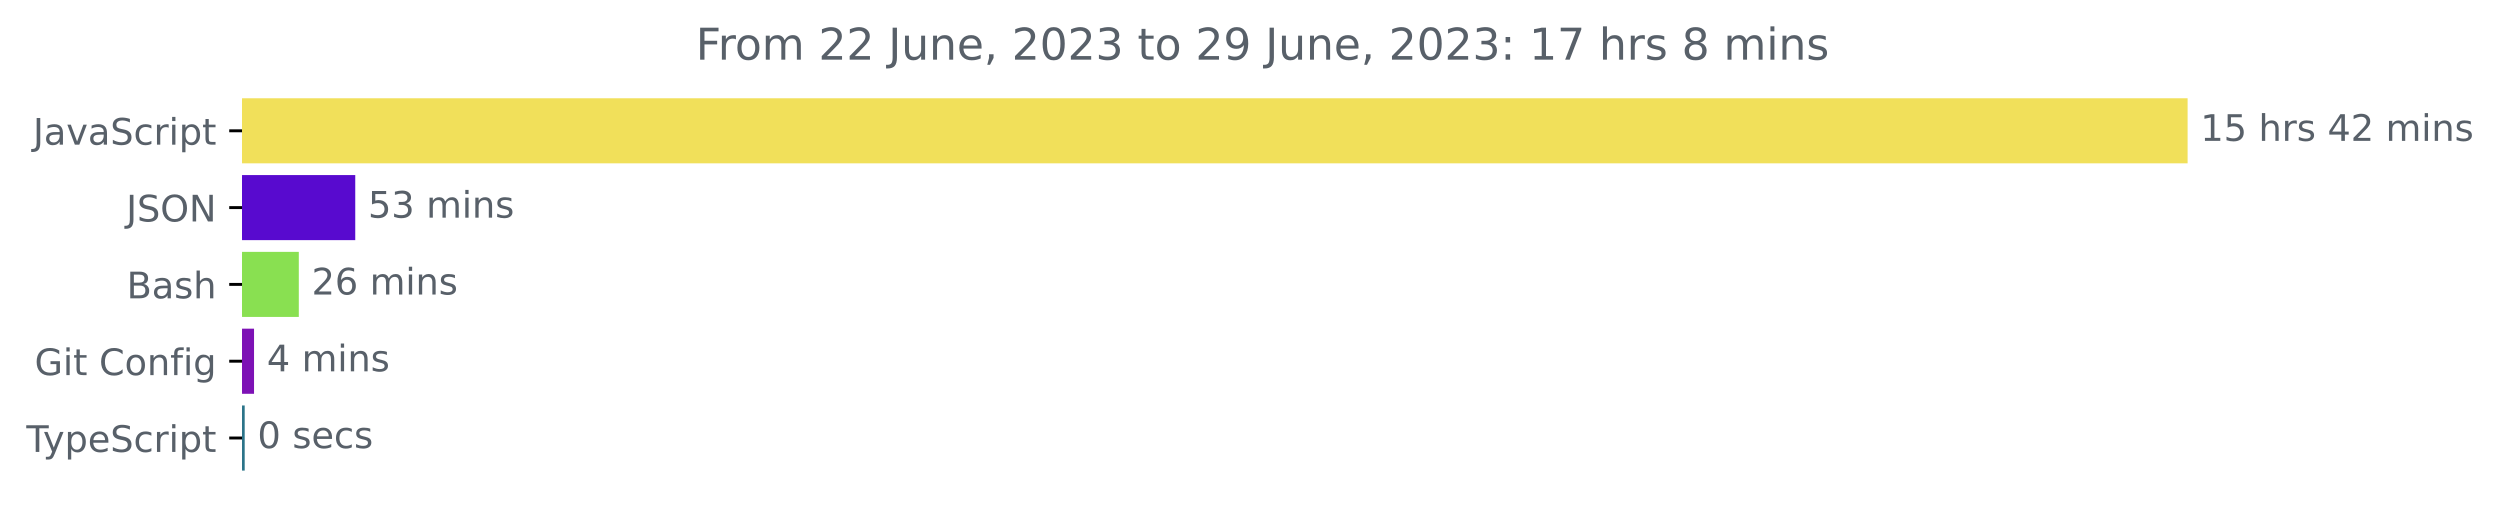
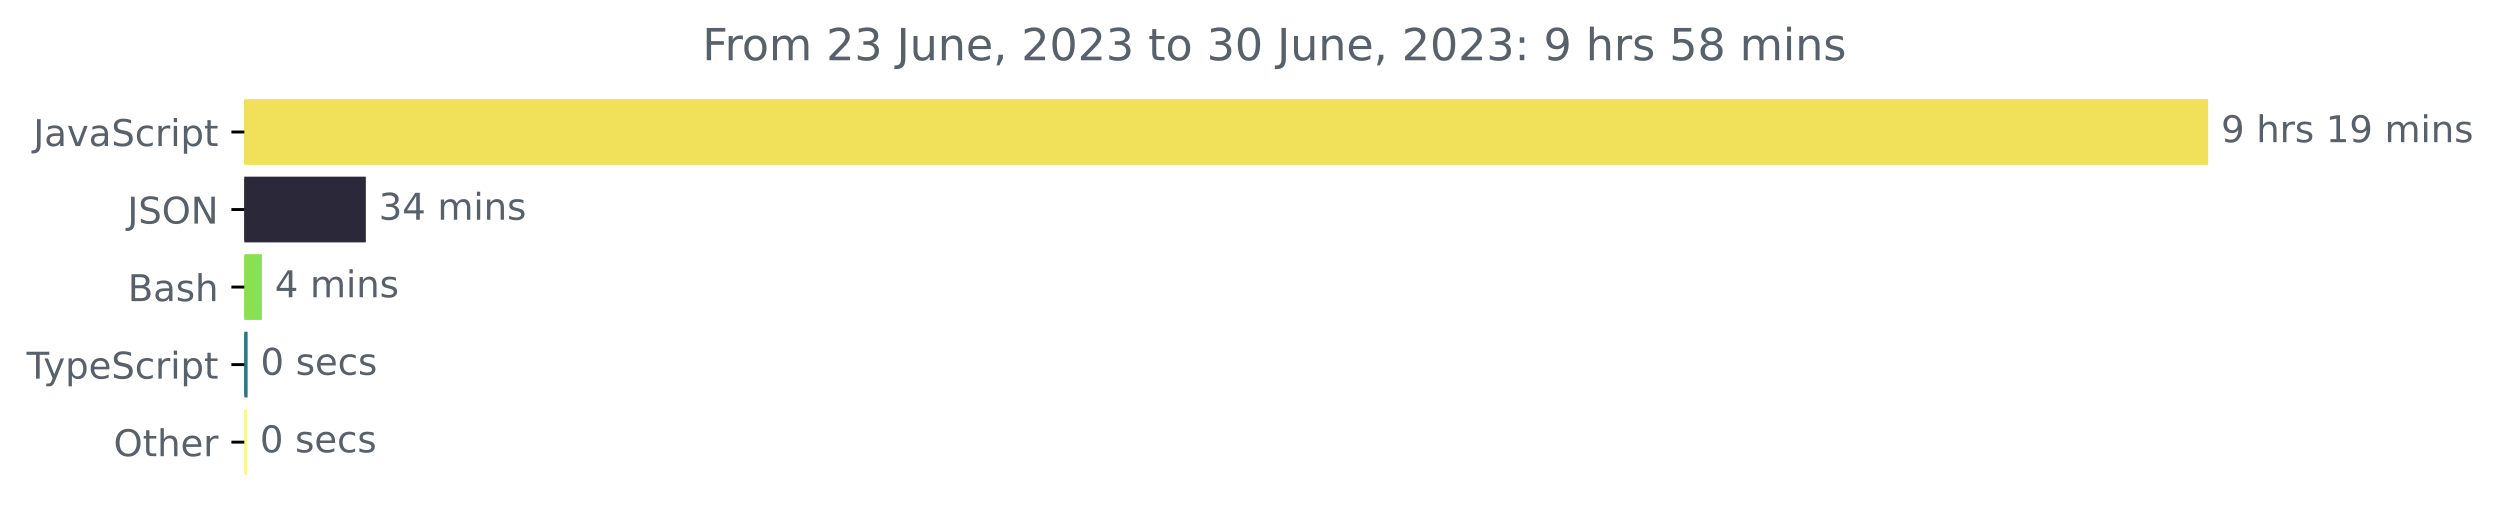
- <svg xmlns="http://www.w3.org/2000/svg" xmlns:xlink="http://www.w3.org/1999/xlink" width="683.507pt" height="140.398pt" viewBox="0 0 683.507 140.398" version="1.1">
+ <svg xmlns="http://www.w3.org/2000/svg" xmlns:xlink="http://www.w3.org/1999/xlink" width="677.144pt" height="140.398pt" viewBox="0 0 677.144 140.398" version="1.1">
  <defs>
    <style type="text/css">*{stroke-linejoin: round; stroke-linecap: butt}</style>
  </defs>
  <g id="figure_1">
    <g id="patch_1">
-       <path d="M -0 140.398  L 683.507 140.398  L 683.507 0  L -0 0  L -0 140.398  z " style="fill: none" />
+       <path d="M -0 140.398  L 677.144 140.398  L 677.144 0  L -0 0  L -0 140.398  z " style="fill: none" />
    </g>
    <g id="axes_1">
      <g id="patch_2">
-         <path d="M 66.17 27.358  L 597.599 27.358  L 597.599 44.158  L 66.17 44.158  z " clip-path="url(#pdb1b66cb6a)" style="fill: #f1e05a; stroke: #f1e05a; stroke-linejoin: miter" />
+         <path d="M 66.17 27.358  L 597.599 27.358  L 597.599 44.158  L 66.17 44.158  z " clip-path="url(#p5dbf6c0d36)" style="fill: #f1e05a; stroke: #f1e05a; stroke-linejoin: miter" />
      </g>
      <g id="patch_3">
-         <path d="M 66.17 48.358  L 96.626 48.358  L 96.626 65.158  L 66.17 65.158  z " clip-path="url(#pdb1b66cb6a)" style="fill: #580acf; stroke: #580acf; stroke-linejoin: miter" />
+         <path d="M 66.17 48.358  L 98.588 48.358  L 98.588 65.158  L 66.17 65.158  z " clip-path="url(#p5dbf6c0d36)" style="fill: #2b283a; stroke: #2b283a; stroke-linejoin: miter" />
      </g>
      <g id="patch_4">
-         <path d="M 66.17 69.358  L 81.195 69.358  L 81.195 86.158  L 66.17 86.158  z " clip-path="url(#pdb1b66cb6a)" style="fill: #89e051; stroke: #89e051; stroke-linejoin: miter" />
+         <path d="M 66.17 69.358  L 70.436 69.358  L 70.436 86.158  L 66.17 86.158  z " clip-path="url(#p5dbf6c0d36)" style="fill: #89e051; stroke: #89e051; stroke-linejoin: miter" />
      </g>
      <g id="patch_5">
-         <path d="M 66.17 90.358  L 68.955 90.358  L 68.955 107.158  L 66.17 107.158  z " clip-path="url(#pdb1b66cb6a)" style="fill: #7d11b5; stroke: #7d11b5; stroke-linejoin: miter" />
+         <path d="M 66.17 90.358  L 66.568 90.358  L 66.568 107.158  L 66.17 107.158  z " clip-path="url(#p5dbf6c0d36)" style="fill: #2b7489; stroke: #2b7489; stroke-linejoin: miter" />
      </g>
      <g id="patch_6">
-         <path d="M 66.17 111.358  L 66.402 111.358  L 66.402 128.158  L 66.17 128.158  z " clip-path="url(#pdb1b66cb6a)" style="fill: #2b7489; stroke: #2b7489; stroke-linejoin: miter" />
+         <path d="M 66.17 111.358  L 66.398 111.358  L 66.398 128.158  L 66.17 128.158  z " clip-path="url(#p5dbf6c0d36)" style="fill: #fcf68e; stroke: #fcf68e; stroke-linejoin: miter" />
      </g>
      <g id="matplotlib.axis_1" />
      <g id="matplotlib.axis_2">
        <g id="ytick_1">
          <g id="line2d_1">
            <defs>
-               <path id="m9a5168d8ee" d="M 0 0  L -3.5 0  " style="stroke: #000000; stroke-width: 0.8" />
+               <path id="m56622133bc" d="M 0 0  L -3.5 0  " style="stroke: #000000; stroke-width: 0.8" />
            </defs>
            <g>
-               <use xlink:href="#m9a5168d8ee" x="66.17" y="35.758" style="stroke: #000000; stroke-width: 0.8" />
+               <use xlink:href="#m56622133bc" x="66.17" y="35.758" style="stroke: #000000; stroke-width: 0.8" />
            </g>
          </g>
          <g id="text_1">
            <g style="fill: #586069" transform="translate(9.040625 39.55734)scale(0.1 -0.1)">
              <defs>
                <path id="DejaVuSans-4a" d="M 628 4666  L 1259 4666  L 1259 325  Q 1259 -519 939 -900  Q 619 -1281 -91 -1281  L -331 -1281  L -331 -750  L -134 -750  Q 284 -750 456 -515  Q 628 -281 628 325  L 628 4666  z " transform="scale(0.015625)" />
                <path id="DejaVuSans-61" d="M 2194 1759  Q 1497 1759 1228 1600  Q 959 1441 959 1056  Q 959 750 1161 570  Q 1363 391 1709 391  Q 2188 391 2477 730  Q 2766 1069 2766 1631  L 2766 1759  L 2194 1759  z M 3341 1997  L 3341 0  L 2766 0  L 2766 531  Q 2569 213 2275 61  Q 1981 -91 1556 -91  Q 1019 -91 701 211  Q 384 513 384 1019  Q 384 1609 779 1909  Q 1175 2209 1959 2209  L 2766 2209  L 2766 2266  Q 2766 2663 2505 2880  Q 2244 3097 1772 3097  Q 1472 3097 1187 3025  Q 903 2953 641 2809  L 641 3341  Q 956 3463 1253 3523  Q 1550 3584 1831 3584  Q 2591 3584 2966 3190  Q 3341 2797 3341 1997  z " transform="scale(0.015625)" />
                <path id="DejaVuSans-76" d="M 191 3500  L 800 3500  L 1894 563  L 2988 3500  L 3597 3500  L 2284 0  L 1503 0  L 191 3500  z " transform="scale(0.015625)" />
                <path id="DejaVuSans-53" d="M 3425 4513  L 3425 3897  Q 3066 4069 2747 4153  Q 2428 4238 2131 4238  Q 1616 4238 1336 4038  Q 1056 3838 1056 3469  Q 1056 3159 1242 3001  Q 1428 2844 1947 2747  L 2328 2669  Q 3034 2534 3370 2195  Q 3706 1856 3706 1288  Q 3706 609 3251 259  Q 2797 -91 1919 -91  Q 1588 -91 1214 -16  Q 841 59 441 206  L 441 856  Q 825 641 1194 531  Q 1563 422 1919 422  Q 2459 422 2753 634  Q 3047 847 3047 1241  Q 3047 1584 2836 1778  Q 2625 1972 2144 2069  L 1759 2144  Q 1053 2284 737 2584  Q 422 2884 422 3419  Q 422 4038 858 4394  Q 1294 4750 2059 4750  Q 2388 4750 2728 4690  Q 3069 4631 3425 4513  z " transform="scale(0.015625)" />
                <path id="DejaVuSans-63" d="M 3122 3366  L 3122 2828  Q 2878 2963 2633 3030  Q 2388 3097 2138 3097  Q 1578 3097 1268 2742  Q 959 2388 959 1747  Q 959 1106 1268 751  Q 1578 397 2138 397  Q 2388 397 2633 464  Q 2878 531 3122 666  L 3122 134  Q 2881 22 2623 -34  Q 2366 -91 2075 -91  Q 1284 -91 818 406  Q 353 903 353 1747  Q 353 2603 823 3093  Q 1294 3584 2113 3584  Q 2378 3584 2631 3529  Q 2884 3475 3122 3366  z " transform="scale(0.015625)" />
                <path id="DejaVuSans-72" d="M 2631 2963  Q 2534 3019 2420 3045  Q 2306 3072 2169 3072  Q 1681 3072 1420 2755  Q 1159 2438 1159 1844  L 1159 0  L 581 0  L 581 3500  L 1159 3500  L 1159 2956  Q 1341 3275 1631 3429  Q 1922 3584 2338 3584  Q 2397 3584 2469 3576  Q 2541 3569 2628 3553  L 2631 2963  z " transform="scale(0.015625)" />
                <path id="DejaVuSans-69" d="M 603 3500  L 1178 3500  L 1178 0  L 603 0  L 603 3500  z M 603 4863  L 1178 4863  L 1178 4134  L 603 4134  L 603 4863  z " transform="scale(0.015625)" />
                <path id="DejaVuSans-70" d="M 1159 525  L 1159 -1331  L 581 -1331  L 581 3500  L 1159 3500  L 1159 2969  Q 1341 3281 1617 3432  Q 1894 3584 2278 3584  Q 2916 3584 3314 3078  Q 3713 2572 3713 1747  Q 3713 922 3314 415  Q 2916 -91 2278 -91  Q 1894 -91 1617 61  Q 1341 213 1159 525  z M 3116 1747  Q 3116 2381 2855 2742  Q 2594 3103 2138 3103  Q 1681 3103 1420 2742  Q 1159 2381 1159 1747  Q 1159 1113 1420 752  Q 1681 391 2138 391  Q 2594 391 2855 752  Q 3116 1113 3116 1747  z " transform="scale(0.015625)" />
                <path id="DejaVuSans-74" d="M 1172 4494  L 1172 3500  L 2356 3500  L 2356 3053  L 1172 3053  L 1172 1153  Q 1172 725 1289 603  Q 1406 481 1766 481  L 2356 481  L 2356 0  L 1766 0  Q 1100 0 847 248  Q 594 497 594 1153  L 594 3053  L 172 3053  L 172 3500  L 594 3500  L 594 4494  L 1172 4494  z " transform="scale(0.015625)" />
              </defs>
              <use xlink:href="#DejaVuSans-4a" />
              <use xlink:href="#DejaVuSans-61" x="29.492" />
              <use xlink:href="#DejaVuSans-76" x="90.771" />
              <use xlink:href="#DejaVuSans-61" x="149.951" />
              <use xlink:href="#DejaVuSans-53" x="211.23" />
              <use xlink:href="#DejaVuSans-63" x="274.707" />
              <use xlink:href="#DejaVuSans-72" x="329.688" />
              <use xlink:href="#DejaVuSans-69" x="370.801" />
              <use xlink:href="#DejaVuSans-70" x="398.584" />
              <use xlink:href="#DejaVuSans-74" x="462.061" />
            </g>
          </g>
        </g>
        <g id="ytick_2">
          <g id="line2d_2">
            <g>
-               <use xlink:href="#m9a5168d8ee" x="66.17" y="56.758" style="stroke: #000000; stroke-width: 0.8" />
+               <use xlink:href="#m56622133bc" x="66.17" y="56.758" style="stroke: #000000; stroke-width: 0.8" />
            </g>
          </g>
          <g id="text_2">
            <g style="fill: #586069" transform="translate(34.51875 60.55734)scale(0.1 -0.1)">
              <defs>
                <path id="DejaVuSans-4f" d="M 2522 4238  Q 1834 4238 1429 3725  Q 1025 3213 1025 2328  Q 1025 1447 1429 934  Q 1834 422 2522 422  Q 3209 422 3611 934  Q 4013 1447 4013 2328  Q 4013 3213 3611 3725  Q 3209 4238 2522 4238  z M 2522 4750  Q 3503 4750 4090 4092  Q 4678 3434 4678 2328  Q 4678 1225 4090 567  Q 3503 -91 2522 -91  Q 1538 -91 948 565  Q 359 1222 359 2328  Q 359 3434 948 4092  Q 1538 4750 2522 4750  z " transform="scale(0.015625)" />
                <path id="DejaVuSans-4e" d="M 628 4666  L 1478 4666  L 3547 763  L 3547 4666  L 4159 4666  L 4159 0  L 3309 0  L 1241 3903  L 1241 0  L 628 0  L 628 4666  z " transform="scale(0.015625)" />
              </defs>
              <use xlink:href="#DejaVuSans-4a" />
              <use xlink:href="#DejaVuSans-53" x="29.492" />
              <use xlink:href="#DejaVuSans-4f" x="92.969" />
              <use xlink:href="#DejaVuSans-4e" x="171.68" />
            </g>
          </g>
        </g>
        <g id="ytick_3">
          <g id="line2d_3">
            <g>
-               <use xlink:href="#m9a5168d8ee" x="66.17" y="77.758" style="stroke: #000000; stroke-width: 0.8" />
+               <use xlink:href="#m56622133bc" x="66.17" y="77.758" style="stroke: #000000; stroke-width: 0.8" />
            </g>
          </g>
          <g id="text_3">
            <g style="fill: #586069" transform="translate(34.63437 81.55734)scale(0.1 -0.1)">
              <defs>
                <path id="DejaVuSans-42" d="M 1259 2228  L 1259 519  L 2272 519  Q 2781 519 3026 730  Q 3272 941 3272 1375  Q 3272 1813 3026 2020  Q 2781 2228 2272 2228  L 1259 2228  z M 1259 4147  L 1259 2741  L 2194 2741  Q 2656 2741 2882 2914  Q 3109 3088 3109 3444  Q 3109 3797 2882 3972  Q 2656 4147 2194 4147  L 1259 4147  z M 628 4666  L 2241 4666  Q 2963 4666 3353 4366  Q 3744 4066 3744 3513  Q 3744 3084 3544 2831  Q 3344 2578 2956 2516  Q 3422 2416 3680 2098  Q 3938 1781 3938 1306  Q 3938 681 3513 340  Q 3088 0 2303 0  L 628 0  L 628 4666  z " transform="scale(0.015625)" />
                <path id="DejaVuSans-73" d="M 2834 3397  L 2834 2853  Q 2591 2978 2328 3040  Q 2066 3103 1784 3103  Q 1356 3103 1142 2972  Q 928 2841 928 2578  Q 928 2378 1081 2264  Q 1234 2150 1697 2047  L 1894 2003  Q 2506 1872 2764 1633  Q 3022 1394 3022 966  Q 3022 478 2636 193  Q 2250 -91 1575 -91  Q 1294 -91 989 -36  Q 684 19 347 128  L 347 722  Q 666 556 975 473  Q 1284 391 1588 391  Q 1994 391 2212 530  Q 2431 669 2431 922  Q 2431 1156 2273 1281  Q 2116 1406 1581 1522  L 1381 1569  Q 847 1681 609 1914  Q 372 2147 372 2553  Q 372 3047 722 3315  Q 1072 3584 1716 3584  Q 2034 3584 2315 3537  Q 2597 3491 2834 3397  z " transform="scale(0.015625)" />
                <path id="DejaVuSans-68" d="M 3513 2113  L 3513 0  L 2938 0  L 2938 2094  Q 2938 2591 2744 2837  Q 2550 3084 2163 3084  Q 1697 3084 1428 2787  Q 1159 2491 1159 1978  L 1159 0  L 581 0  L 581 4863  L 1159 4863  L 1159 2956  Q 1366 3272 1645 3428  Q 1925 3584 2291 3584  Q 2894 3584 3203 3211  Q 3513 2838 3513 2113  z " transform="scale(0.015625)" />
              </defs>
              <use xlink:href="#DejaVuSans-42" />
              <use xlink:href="#DejaVuSans-61" x="68.604" />
              <use xlink:href="#DejaVuSans-73" x="129.883" />
              <use xlink:href="#DejaVuSans-68" x="181.982" />
            </g>
          </g>
        </g>
        <g id="ytick_4">
          <g id="line2d_4">
            <g>
-               <use xlink:href="#m9a5168d8ee" x="66.17" y="98.758" style="stroke: #000000; stroke-width: 0.8" />
+               <use xlink:href="#m56622133bc" x="66.17" y="98.758" style="stroke: #000000; stroke-width: 0.8" />
            </g>
          </g>
          <g id="text_4">
-             <g style="fill: #586069" transform="translate(9.459375 102.5573)scale(0.1 -0.1)">
-               <defs>
-                 <path id="DejaVuSans-47" d="M 3809 666  L 3809 1919  L 2778 1919  L 2778 2438  L 4434 2438  L 4434 434  Q 4069 175 3628 42  Q 3188 -91 2688 -91  Q 1594 -91 976 548  Q 359 1188 359 2328  Q 359 3472 976 4111  Q 1594 4750 2688 4750  Q 3144 4750 3555 4637  Q 3966 4525 4313 4306  L 4313 3634  Q 3963 3931 3569 4081  Q 3175 4231 2741 4231  Q 1884 4231 1454 3753  Q 1025 3275 1025 2328  Q 1025 1384 1454 906  Q 1884 428 2741 428  Q 3075 428 3337 486  Q 3600 544 3809 666  z " transform="scale(0.015625)" />
-                 <path id="DejaVuSans-20" transform="scale(0.015625)" />
-                 <path id="DejaVuSans-43" d="M 4122 4306  L 4122 3641  Q 3803 3938 3442 4084  Q 3081 4231 2675 4231  Q 1875 4231 1450 3742  Q 1025 3253 1025 2328  Q 1025 1406 1450 917  Q 1875 428 2675 428  Q 3081 428 3442 575  Q 3803 722 4122 1019  L 4122 359  Q 3791 134 3420 21  Q 3050 -91 2638 -91  Q 1578 -91 968 557  Q 359 1206 359 2328  Q 359 3453 968 4101  Q 1578 4750 2638 4750  Q 3056 4750 3426 4639  Q 3797 4528 4122 4306  z " transform="scale(0.015625)" />
-                 <path id="DejaVuSans-6f" d="M 1959 3097  Q 1497 3097 1228 2736  Q 959 2375 959 1747  Q 959 1119 1226 758  Q 1494 397 1959 397  Q 2419 397 2687 759  Q 2956 1122 2956 1747  Q 2956 2369 2687 2733  Q 2419 3097 1959 3097  z M 1959 3584  Q 2709 3584 3137 3096  Q 3566 2609 3566 1747  Q 3566 888 3137 398  Q 2709 -91 1959 -91  Q 1206 -91 779 398  Q 353 888 353 1747  Q 353 2609 779 3096  Q 1206 3584 1959 3584  z " transform="scale(0.015625)" />
-                 <path id="DejaVuSans-6e" d="M 3513 2113  L 3513 0  L 2938 0  L 2938 2094  Q 2938 2591 2744 2837  Q 2550 3084 2163 3084  Q 1697 3084 1428 2787  Q 1159 2491 1159 1978  L 1159 0  L 581 0  L 581 3500  L 1159 3500  L 1159 2956  Q 1366 3272 1645 3428  Q 1925 3584 2291 3584  Q 2894 3584 3203 3211  Q 3513 2838 3513 2113  z " transform="scale(0.015625)" />
-                 <path id="DejaVuSans-66" d="M 2375 4863  L 2375 4384  L 1825 4384  Q 1516 4384 1395 4259  Q 1275 4134 1275 3809  L 1275 3500  L 2222 3500  L 2222 3053  L 1275 3053  L 1275 0  L 697 0  L 697 3053  L 147 3053  L 147 3500  L 697 3500  L 697 3744  Q 697 4328 969 4595  Q 1241 4863 1831 4863  L 2375 4863  z " transform="scale(0.015625)" />
-                 <path id="DejaVuSans-67" d="M 2906 1791  Q 2906 2416 2648 2759  Q 2391 3103 1925 3103  Q 1463 3103 1205 2759  Q 947 2416 947 1791  Q 947 1169 1205 825  Q 1463 481 1925 481  Q 2391 481 2648 825  Q 2906 1169 2906 1791  z M 3481 434  Q 3481 -459 3084 -895  Q 2688 -1331 1869 -1331  Q 1566 -1331 1297 -1286  Q 1028 -1241 775 -1147  L 775 -588  Q 1028 -725 1275 -790  Q 1522 -856 1778 -856  Q 2344 -856 2625 -561  Q 2906 -266 2906 331  L 2906 616  Q 2728 306 2450 153  Q 2172 0 1784 0  Q 1141 0 747 490  Q 353 981 353 1791  Q 353 2603 747 3093  Q 1141 3584 1784 3584  Q 2172 3584 2450 3431  Q 2728 3278 2906 2969  L 2906 3500  L 3481 3500  L 3481 434  z " transform="scale(0.015625)" />
-               </defs>
-               <use xlink:href="#DejaVuSans-47" />
-               <use xlink:href="#DejaVuSans-69" x="77.49" />
-               <use xlink:href="#DejaVuSans-74" x="105.273" />
-               <use xlink:href="#DejaVuSans-20" x="144.482" />
-               <use xlink:href="#DejaVuSans-43" x="176.27" />
-               <use xlink:href="#DejaVuSans-6f" x="246.094" />
-               <use xlink:href="#DejaVuSans-6e" x="307.275" />
-               <use xlink:href="#DejaVuSans-66" x="370.654" />
-               <use xlink:href="#DejaVuSans-69" x="405.859" />
-               <use xlink:href="#DejaVuSans-67" x="433.643" />
-             </g>
-           </g>
-         </g>
-         <g id="ytick_5">
-           <g id="line2d_5">
-             <g>
-               <use xlink:href="#m9a5168d8ee" x="66.17" y="119.758" style="stroke: #000000; stroke-width: 0.8" />
-             </g>
-           </g>
-           <g id="text_5">
-             <g style="fill: #586069" transform="translate(7.2 123.5573)scale(0.1 -0.1)">
+             <g style="fill: #586069" transform="translate(7.2 102.5573)scale(0.1 -0.1)">
              <defs>
                <path id="DejaVuSans-54" d="M -19 4666  L 3928 4666  L 3928 4134  L 2272 4134  L 2272 0  L 1638 0  L 1638 4134  L -19 4134  L -19 4666  z " transform="scale(0.015625)" />
                <path id="DejaVuSans-79" d="M 2059 -325  Q 1816 -950 1584 -1140  Q 1353 -1331 966 -1331  L 506 -1331  L 506 -850  L 844 -850  Q 1081 -850 1212 -737  Q 1344 -625 1503 -206  L 1606 56  L 191 3500  L 800 3500  L 1894 763  L 2988 3500  L 3597 3500  L 2059 -325  z " transform="scale(0.015625)" />
                <path id="DejaVuSans-65" d="M 3597 1894  L 3597 1613  L 953 1613  Q 991 1019 1311 708  Q 1631 397 2203 397  Q 2534 397 2845 478  Q 3156 559 3463 722  L 3463 178  Q 3153 47 2828 -22  Q 2503 -91 2169 -91  Q 1331 -91 842 396  Q 353 884 353 1716  Q 353 2575 817 3079  Q 1281 3584 2069 3584  Q 2775 3584 3186 3129  Q 3597 2675 3597 1894  z M 3022 2063  Q 3016 2534 2758 2815  Q 2500 3097 2075 3097  Q 1594 3097 1305 2825  Q 1016 2553 972 2059  L 3022 2063  z " transform="scale(0.015625)" />
              </defs>
              <use xlink:href="#DejaVuSans-54" />
              <use xlink:href="#DejaVuSans-79" x="45.459" />
              <use xlink:href="#DejaVuSans-70" x="104.639" />
              <use xlink:href="#DejaVuSans-65" x="168.115" />
              <use xlink:href="#DejaVuSans-53" x="229.639" />
              <use xlink:href="#DejaVuSans-63" x="293.115" />
              <use xlink:href="#DejaVuSans-72" x="348.096" />
              <use xlink:href="#DejaVuSans-69" x="389.209" />
              <use xlink:href="#DejaVuSans-70" x="416.992" />
              <use xlink:href="#DejaVuSans-74" x="480.469" />
            </g>
          </g>
        </g>
+         <g id="ytick_5">
+           <g id="line2d_5">
+             <g>
+               <use xlink:href="#m56622133bc" x="66.17" y="119.758" style="stroke: #000000; stroke-width: 0.8" />
+             </g>
+           </g>
+           <g id="text_5">
+             <g style="fill: #586069" transform="translate(30.77656 123.5573)scale(0.1 -0.1)">
+               <use xlink:href="#DejaVuSans-4f" />
+               <use xlink:href="#DejaVuSans-74" x="78.711" />
+               <use xlink:href="#DejaVuSans-68" x="117.92" />
+               <use xlink:href="#DejaVuSans-65" x="181.299" />
+               <use xlink:href="#DejaVuSans-72" x="242.822" />
+             </g>
+           </g>
+         </g>
      </g>
      <g id="text_6">
        <g style="fill: #586069" transform="translate(601.5989 38.5175)scale(0.1 -0.1)">
          <defs>
+             <path id="DejaVuSans-39" d="M 703 97  L 703 672  Q 941 559 1184 500  Q 1428 441 1663 441  Q 2288 441 2617 861  Q 2947 1281 2994 2138  Q 2813 1869 2534 1725  Q 2256 1581 1919 1581  Q 1219 1581 811 2004  Q 403 2428 403 3163  Q 403 3881 828 4315  Q 1253 4750 1959 4750  Q 2769 4750 3195 4129  Q 3622 3509 3622 2328  Q 3622 1225 3098 567  Q 2575 -91 1691 -91  Q 1453 -91 1209 -44  Q 966 3 703 97  z M 1959 2075  Q 2384 2075 2632 2365  Q 2881 2656 2881 3163  Q 2881 3666 2632 3958  Q 2384 4250 1959 4250  Q 1534 4250 1286 3958  Q 1038 3666 1038 3163  Q 1038 2656 1286 2365  Q 1534 2075 1959 2075  z " transform="scale(0.015625)" />
+             <path id="DejaVuSans-20" transform="scale(0.015625)" />
            <path id="DejaVuSans-31" d="M 794 531  L 1825 531  L 1825 4091  L 703 3866  L 703 4441  L 1819 4666  L 2450 4666  L 2450 531  L 3481 531  L 3481 0  L 794 0  L 794 531  z " transform="scale(0.015625)" />
-             <path id="DejaVuSans-35" d="M 691 4666  L 3169 4666  L 3169 4134  L 1269 4134  L 1269 2991  Q 1406 3038 1543 3061  Q 1681 3084 1819 3084  Q 2600 3084 3056 2656  Q 3513 2228 3513 1497  Q 3513 744 3044 326  Q 2575 -91 1722 -91  Q 1428 -91 1123 -41  Q 819 9 494 109  L 494 744  Q 775 591 1075 516  Q 1375 441 1709 441  Q 2250 441 2565 725  Q 2881 1009 2881 1497  Q 2881 1984 2565 2268  Q 2250 2553 1709 2553  Q 1456 2553 1204 2497  Q 953 2441 691 2322  L 691 4666  z " transform="scale(0.015625)" />
+             <path id="DejaVuSans-6d" d="M 3328 2828  Q 3544 3216 3844 3400  Q 4144 3584 4550 3584  Q 5097 3584 5394 3201  Q 5691 2819 5691 2113  L 5691 0  L 5113 0  L 5113 2094  Q 5113 2597 4934 2840  Q 4756 3084 4391 3084  Q 3944 3084 3684 2787  Q 3425 2491 3425 1978  L 3425 0  L 2847 0  L 2847 2094  Q 2847 2600 2669 2842  Q 2491 3084 2119 3084  Q 1678 3084 1418 2786  Q 1159 2488 1159 1978  L 1159 0  L 581 0  L 581 3500  L 1159 3500  L 1159 2956  Q 1356 3278 1631 3431  Q 1906 3584 2284 3584  Q 2666 3584 2933 3390  Q 3200 3197 3328 2828  z " transform="scale(0.015625)" />
+             <path id="DejaVuSans-6e" d="M 3513 2113  L 3513 0  L 2938 0  L 2938 2094  Q 2938 2591 2744 2837  Q 2550 3084 2163 3084  Q 1697 3084 1428 2787  Q 1159 2491 1159 1978  L 1159 0  L 581 0  L 581 3500  L 1159 3500  L 1159 2956  Q 1366 3272 1645 3428  Q 1925 3584 2291 3584  Q 2894 3584 3203 3211  Q 3513 2838 3513 2113  z " transform="scale(0.015625)" />
+           </defs>
+           <use xlink:href="#DejaVuSans-39" />
+           <use xlink:href="#DejaVuSans-20" x="63.623" />
+           <use xlink:href="#DejaVuSans-68" x="95.41" />
+           <use xlink:href="#DejaVuSans-72" x="158.789" />
+           <use xlink:href="#DejaVuSans-73" x="199.902" />
+           <use xlink:href="#DejaVuSans-20" x="252.002" />
+           <use xlink:href="#DejaVuSans-31" x="283.789" />
+           <use xlink:href="#DejaVuSans-39" x="347.412" />
+           <use xlink:href="#DejaVuSans-20" x="411.035" />
+           <use xlink:href="#DejaVuSans-6d" x="442.822" />
+           <use xlink:href="#DejaVuSans-69" x="540.234" />
+           <use xlink:href="#DejaVuSans-6e" x="568.018" />
+           <use xlink:href="#DejaVuSans-73" x="631.396" />
+         </g>
+       </g>
+       <g id="text_7">
+         <g style="fill: #586069" transform="translate(102.5884 59.5175)scale(0.1 -0.1)">
+           <defs>
+             <path id="DejaVuSans-33" d="M 2597 2516  Q 3050 2419 3304 2112  Q 3559 1806 3559 1356  Q 3559 666 3084 287  Q 2609 -91 1734 -91  Q 1441 -91 1130 -33  Q 819 25 488 141  L 488 750  Q 750 597 1062 519  Q 1375 441 1716 441  Q 2309 441 2620 675  Q 2931 909 2931 1356  Q 2931 1769 2642 2001  Q 2353 2234 1838 2234  L 1294 2234  L 1294 2753  L 1863 2753  Q 2328 2753 2575 2939  Q 2822 3125 2822 3475  Q 2822 3834 2567 4026  Q 2313 4219 1838 4219  Q 1578 4219 1281 4162  Q 984 4106 628 3988  L 628 4550  Q 988 4650 1302 4700  Q 1616 4750 1894 4750  Q 2613 4750 3031 4423  Q 3450 4097 3450 3541  Q 3450 3153 3228 2886  Q 3006 2619 2597 2516  z " transform="scale(0.015625)" />
            <path id="DejaVuSans-34" d="M 2419 4116  L 825 1625  L 2419 1625  L 2419 4116  z M 2253 4666  L 3047 4666  L 3047 1625  L 3713 1625  L 3713 1100  L 3047 1100  L 3047 0  L 2419 0  L 2419 1100  L 313 1100  L 313 1709  L 2253 4666  z " transform="scale(0.015625)" />
-             <path id="DejaVuSans-32" d="M 1228 531  L 3431 531  L 3431 0  L 469 0  L 469 531  Q 828 903 1448 1529  Q 2069 2156 2228 2338  Q 2531 2678 2651 2914  Q 2772 3150 2772 3378  Q 2772 3750 2511 3984  Q 2250 4219 1831 4219  Q 1534 4219 1204 4116  Q 875 4013 500 3803  L 500 4441  Q 881 4594 1212 4672  Q 1544 4750 1819 4750  Q 2544 4750 2975 4387  Q 3406 4025 3406 3419  Q 3406 3131 3298 2873  Q 3191 2616 2906 2266  Q 2828 2175 2409 1742  Q 1991 1309 1228 531  z " transform="scale(0.015625)" />
-             <path id="DejaVuSans-6d" d="M 3328 2828  Q 3544 3216 3844 3400  Q 4144 3584 4550 3584  Q 5097 3584 5394 3201  Q 5691 2819 5691 2113  L 5691 0  L 5113 0  L 5113 2094  Q 5113 2597 4934 2840  Q 4756 3084 4391 3084  Q 3944 3084 3684 2787  Q 3425 2491 3425 1978  L 3425 0  L 2847 0  L 2847 2094  Q 2847 2600 2669 2842  Q 2491 3084 2119 3084  Q 1678 3084 1418 2786  Q 1159 2488 1159 1978  L 1159 0  L 581 0  L 581 3500  L 1159 3500  L 1159 2956  Q 1356 3278 1631 3431  Q 1906 3584 2284 3584  Q 2666 3584 2933 3390  Q 3200 3197 3328 2828  z " transform="scale(0.015625)" />
-           </defs>
-           <use xlink:href="#DejaVuSans-31" />
-           <use xlink:href="#DejaVuSans-35" x="63.623" />
-           <use xlink:href="#DejaVuSans-20" x="127.246" />
-           <use xlink:href="#DejaVuSans-68" x="159.033" />
-           <use xlink:href="#DejaVuSans-72" x="222.412" />
-           <use xlink:href="#DejaVuSans-73" x="263.525" />
-           <use xlink:href="#DejaVuSans-20" x="315.625" />
-           <use xlink:href="#DejaVuSans-34" x="347.412" />
-           <use xlink:href="#DejaVuSans-32" x="411.035" />
-           <use xlink:href="#DejaVuSans-20" x="474.658" />
-           <use xlink:href="#DejaVuSans-6d" x="506.445" />
-           <use xlink:href="#DejaVuSans-69" x="603.857" />
-           <use xlink:href="#DejaVuSans-6e" x="631.641" />
-           <use xlink:href="#DejaVuSans-73" x="695.02" />
-         </g>
-       </g>
-       <g id="text_7">
-         <g style="fill: #586069" transform="translate(100.6255 59.5175)scale(0.1 -0.1)">
-           <defs>
-             <path id="DejaVuSans-33" d="M 2597 2516  Q 3050 2419 3304 2112  Q 3559 1806 3559 1356  Q 3559 666 3084 287  Q 2609 -91 1734 -91  Q 1441 -91 1130 -33  Q 819 25 488 141  L 488 750  Q 750 597 1062 519  Q 1375 441 1716 441  Q 2309 441 2620 675  Q 2931 909 2931 1356  Q 2931 1769 2642 2001  Q 2353 2234 1838 2234  L 1294 2234  L 1294 2753  L 1863 2753  Q 2328 2753 2575 2939  Q 2822 3125 2822 3475  Q 2822 3834 2567 4026  Q 2313 4219 1838 4219  Q 1578 4219 1281 4162  Q 984 4106 628 3988  L 628 4550  Q 988 4650 1302 4700  Q 1616 4750 1894 4750  Q 2613 4750 3031 4423  Q 3450 4097 3450 3541  Q 3450 3153 3228 2886  Q 3006 2619 2597 2516  z " transform="scale(0.015625)" />
-           </defs>
-           <use xlink:href="#DejaVuSans-35" />
-           <use xlink:href="#DejaVuSans-33" x="63.623" />
+           </defs>
+           <use xlink:href="#DejaVuSans-33" />
+           <use xlink:href="#DejaVuSans-34" x="63.623" />
          <use xlink:href="#DejaVuSans-20" x="127.246" />
          <use xlink:href="#DejaVuSans-6d" x="159.033" />
          <use xlink:href="#DejaVuSans-69" x="256.445" />
          <use xlink:href="#DejaVuSans-6e" x="284.229" />
          <use xlink:href="#DejaVuSans-73" x="347.607" />
        </g>
      </g>
      <g id="text_8">
-         <g style="fill: #586069" transform="translate(85.19487 80.5175)scale(0.1 -0.1)">
-           <defs>
-             <path id="DejaVuSans-36" d="M 2113 2584  Q 1688 2584 1439 2293  Q 1191 2003 1191 1497  Q 1191 994 1439 701  Q 1688 409 2113 409  Q 2538 409 2786 701  Q 3034 994 3034 1497  Q 3034 2003 2786 2293  Q 2538 2584 2113 2584  z M 3366 4563  L 3366 3988  Q 3128 4100 2886 4159  Q 2644 4219 2406 4219  Q 1781 4219 1451 3797  Q 1122 3375 1075 2522  Q 1259 2794 1537 2939  Q 1816 3084 2150 3084  Q 2853 3084 3261 2657  Q 3669 2231 3669 1497  Q 3669 778 3244 343  Q 2819 -91 2113 -91  Q 1303 -91 875 529  Q 447 1150 447 2328  Q 447 3434 972 4092  Q 1497 4750 2381 4750  Q 2619 4750 2861 4703  Q 3103 4656 3366 4563  z " transform="scale(0.015625)" />
-           </defs>
-           <use xlink:href="#DejaVuSans-32" />
-           <use xlink:href="#DejaVuSans-36" x="63.623" />
-           <use xlink:href="#DejaVuSans-20" x="127.246" />
-           <use xlink:href="#DejaVuSans-6d" x="159.033" />
-           <use xlink:href="#DejaVuSans-69" x="256.445" />
-           <use xlink:href="#DejaVuSans-6e" x="284.229" />
-           <use xlink:href="#DejaVuSans-73" x="347.607" />
-         </g>
-       </g>
-       <g id="text_9">
-         <g style="fill: #586069" transform="translate(72.95479 101.5175)scale(0.1 -0.1)">
+         <g style="fill: #586069" transform="translate(74.43585 80.5175)scale(0.1 -0.1)">
          <use xlink:href="#DejaVuSans-34" />
          <use xlink:href="#DejaVuSans-20" x="63.623" />
          <use xlink:href="#DejaVuSans-6d" x="95.41" />
          <use xlink:href="#DejaVuSans-69" x="192.822" />
          <use xlink:href="#DejaVuSans-6e" x="220.605" />
          <use xlink:href="#DejaVuSans-73" x="283.984" />
        </g>
      </g>
-       <g id="text_10">
-         <g style="fill: #586069" transform="translate(70.40235 122.5175)scale(0.1 -0.1)">
+       <g id="text_9">
+         <g style="fill: #586069" transform="translate(70.56843 101.5175)scale(0.1 -0.1)">
          <defs>
            <path id="DejaVuSans-30" d="M 2034 4250  Q 1547 4250 1301 3770  Q 1056 3291 1056 2328  Q 1056 1369 1301 889  Q 1547 409 2034 409  Q 2525 409 2770 889  Q 3016 1369 3016 2328  Q 3016 3291 2770 3770  Q 2525 4250 2034 4250  z M 2034 4750  Q 2819 4750 3233 4129  Q 3647 3509 3647 2328  Q 3647 1150 3233 529  Q 2819 -91 2034 -91  Q 1250 -91 836 529  Q 422 1150 422 2328  Q 422 3509 836 4129  Q 1250 4750 2034 4750  z " transform="scale(0.015625)" />
          </defs>
          <use xlink:href="#DejaVuSans-30" />
          <use xlink:href="#DejaVuSans-20" x="63.623" />
          <use xlink:href="#DejaVuSans-73" x="95.41" />
          <use xlink:href="#DejaVuSans-65" x="147.51" />
          <use xlink:href="#DejaVuSans-63" x="209.033" />
          <use xlink:href="#DejaVuSans-73" x="264.014" />
        </g>
      </g>
+       <g id="text_10">
+         <g style="fill: #586069" transform="translate(70.39781 122.5175)scale(0.1 -0.1)">
+           <use xlink:href="#DejaVuSans-30" />
+           <use xlink:href="#DejaVuSans-20" x="63.623" />
+           <use xlink:href="#DejaVuSans-73" x="95.41" />
+           <use xlink:href="#DejaVuSans-65" x="147.51" />
+           <use xlink:href="#DejaVuSans-63" x="209.033" />
+           <use xlink:href="#DejaVuSans-73" x="264.014" />
+         </g>
+       </g>
      <g id="text_11">
        <g style="fill: #586069" transform="translate(190.2428 16.31812)scale(0.12 -0.12)">
          <defs>
            <path id="DejaVuSans-46" d="M 628 4666  L 3309 4666  L 3309 4134  L 1259 4134  L 1259 2759  L 3109 2759  L 3109 2228  L 1259 2228  L 1259 0  L 628 0  L 628 4666  z " transform="scale(0.015625)" />
+             <path id="DejaVuSans-6f" d="M 1959 3097  Q 1497 3097 1228 2736  Q 959 2375 959 1747  Q 959 1119 1226 758  Q 1494 397 1959 397  Q 2419 397 2687 759  Q 2956 1122 2956 1747  Q 2956 2369 2687 2733  Q 2419 3097 1959 3097  z M 1959 3584  Q 2709 3584 3137 3096  Q 3566 2609 3566 1747  Q 3566 888 3137 398  Q 2709 -91 1959 -91  Q 1206 -91 779 398  Q 353 888 353 1747  Q 353 2609 779 3096  Q 1206 3584 1959 3584  z " transform="scale(0.015625)" />
+             <path id="DejaVuSans-32" d="M 1228 531  L 3431 531  L 3431 0  L 469 0  L 469 531  Q 828 903 1448 1529  Q 2069 2156 2228 2338  Q 2531 2678 2651 2914  Q 2772 3150 2772 3378  Q 2772 3750 2511 3984  Q 2250 4219 1831 4219  Q 1534 4219 1204 4116  Q 875 4013 500 3803  L 500 4441  Q 881 4594 1212 4672  Q 1544 4750 1819 4750  Q 2544 4750 2975 4387  Q 3406 4025 3406 3419  Q 3406 3131 3298 2873  Q 3191 2616 2906 2266  Q 2828 2175 2409 1742  Q 1991 1309 1228 531  z " transform="scale(0.015625)" />
            <path id="DejaVuSans-75" d="M 544 1381  L 544 3500  L 1119 3500  L 1119 1403  Q 1119 906 1312 657  Q 1506 409 1894 409  Q 2359 409 2629 706  Q 2900 1003 2900 1516  L 2900 3500  L 3475 3500  L 3475 0  L 2900 0  L 2900 538  Q 2691 219 2414 64  Q 2138 -91 1772 -91  Q 1169 -91 856 284  Q 544 659 544 1381  z M 1991 3584  L 1991 3584  z " transform="scale(0.015625)" />
            <path id="DejaVuSans-2c" d="M 750 794  L 1409 794  L 1409 256  L 897 -744  L 494 -744  L 750 256  L 750 794  z " transform="scale(0.015625)" />
-             <path id="DejaVuSans-39" d="M 703 97  L 703 672  Q 941 559 1184 500  Q 1428 441 1663 441  Q 2288 441 2617 861  Q 2947 1281 2994 2138  Q 2813 1869 2534 1725  Q 2256 1581 1919 1581  Q 1219 1581 811 2004  Q 403 2428 403 3163  Q 403 3881 828 4315  Q 1253 4750 1959 4750  Q 2769 4750 3195 4129  Q 3622 3509 3622 2328  Q 3622 1225 3098 567  Q 2575 -91 1691 -91  Q 1453 -91 1209 -44  Q 966 3 703 97  z M 1959 2075  Q 2384 2075 2632 2365  Q 2881 2656 2881 3163  Q 2881 3666 2632 3958  Q 2384 4250 1959 4250  Q 1534 4250 1286 3958  Q 1038 3666 1038 3163  Q 1038 2656 1286 2365  Q 1534 2075 1959 2075  z " transform="scale(0.015625)" />
            <path id="DejaVuSans-3a" d="M 750 794  L 1409 794  L 1409 0  L 750 0  L 750 794  z M 750 3309  L 1409 3309  L 1409 2516  L 750 2516  L 750 3309  z " transform="scale(0.015625)" />
-             <path id="DejaVuSans-37" d="M 525 4666  L 3525 4666  L 3525 4397  L 1831 0  L 1172 0  L 2766 4134  L 525 4134  L 525 4666  z " transform="scale(0.015625)" />
+             <path id="DejaVuSans-35" d="M 691 4666  L 3169 4666  L 3169 4134  L 1269 4134  L 1269 2991  Q 1406 3038 1543 3061  Q 1681 3084 1819 3084  Q 2600 3084 3056 2656  Q 3513 2228 3513 1497  Q 3513 744 3044 326  Q 2575 -91 1722 -91  Q 1428 -91 1123 -41  Q 819 9 494 109  L 494 744  Q 775 591 1075 516  Q 1375 441 1709 441  Q 2250 441 2565 725  Q 2881 1009 2881 1497  Q 2881 1984 2565 2268  Q 2250 2553 1709 2553  Q 1456 2553 1204 2497  Q 953 2441 691 2322  L 691 4666  z " transform="scale(0.015625)" />
            <path id="DejaVuSans-38" d="M 2034 2216  Q 1584 2216 1326 1975  Q 1069 1734 1069 1313  Q 1069 891 1326 650  Q 1584 409 2034 409  Q 2484 409 2743 651  Q 3003 894 3003 1313  Q 3003 1734 2745 1975  Q 2488 2216 2034 2216  z M 1403 2484  Q 997 2584 770 2862  Q 544 3141 544 3541  Q 544 4100 942 4425  Q 1341 4750 2034 4750  Q 2731 4750 3128 4425  Q 3525 4100 3525 3541  Q 3525 3141 3298 2862  Q 3072 2584 2669 2484  Q 3125 2378 3379 2068  Q 3634 1759 3634 1313  Q 3634 634 3220 271  Q 2806 -91 2034 -91  Q 1263 -91 848 271  Q 434 634 434 1313  Q 434 1759 690 2068  Q 947 2378 1403 2484  z M 1172 3481  Q 1172 3119 1398 2916  Q 1625 2713 2034 2713  Q 2441 2713 2670 2916  Q 2900 3119 2900 3481  Q 2900 3844 2670 4047  Q 2441 4250 2034 4250  Q 1625 4250 1398 4047  Q 1172 3844 1172 3481  z " transform="scale(0.015625)" />
          </defs>
          <use xlink:href="#DejaVuSans-46" />
          <use xlink:href="#DejaVuSans-72" x="50.27" />
          <use xlink:href="#DejaVuSans-6f" x="89.133" />
          <use xlink:href="#DejaVuSans-6d" x="150.314" />
          <use xlink:href="#DejaVuSans-20" x="247.727" />
          <use xlink:href="#DejaVuSans-32" x="279.514" />
-           <use xlink:href="#DejaVuSans-32" x="343.137" />
+           <use xlink:href="#DejaVuSans-33" x="343.137" />
          <use xlink:href="#DejaVuSans-20" x="406.76" />
          <use xlink:href="#DejaVuSans-4a" x="438.547" />
          <use xlink:href="#DejaVuSans-75" x="468.039" />
          <use xlink:href="#DejaVuSans-6e" x="531.418" />
          <use xlink:href="#DejaVuSans-65" x="594.797" />
          <use xlink:href="#DejaVuSans-2c" x="656.32" />
          <use xlink:href="#DejaVuSans-20" x="688.107" />
          <use xlink:href="#DejaVuSans-32" x="719.895" />
          <use xlink:href="#DejaVuSans-30" x="783.518" />
          <use xlink:href="#DejaVuSans-32" x="847.141" />
          <use xlink:href="#DejaVuSans-33" x="910.764" />
          <use xlink:href="#DejaVuSans-20" x="974.387" />
          <use xlink:href="#DejaVuSans-74" x="1006.174" />
          <use xlink:href="#DejaVuSans-6f" x="1045.383" />
          <use xlink:href="#DejaVuSans-20" x="1106.564" />
-           <use xlink:href="#DejaVuSans-32" x="1138.352" />
-           <use xlink:href="#DejaVuSans-39" x="1201.975" />
+           <use xlink:href="#DejaVuSans-33" x="1138.352" />
+           <use xlink:href="#DejaVuSans-30" x="1201.975" />
          <use xlink:href="#DejaVuSans-20" x="1265.598" />
          <use xlink:href="#DejaVuSans-4a" x="1297.385" />
          <use xlink:href="#DejaVuSans-75" x="1326.877" />
          <use xlink:href="#DejaVuSans-6e" x="1390.256" />
          <use xlink:href="#DejaVuSans-65" x="1453.635" />
          <use xlink:href="#DejaVuSans-2c" x="1515.158" />
          <use xlink:href="#DejaVuSans-20" x="1546.945" />
          <use xlink:href="#DejaVuSans-32" x="1578.732" />
          <use xlink:href="#DejaVuSans-30" x="1642.355" />
          <use xlink:href="#DejaVuSans-32" x="1705.979" />
          <use xlink:href="#DejaVuSans-33" x="1769.602" />
          <use xlink:href="#DejaVuSans-3a" x="1833.225" />
          <use xlink:href="#DejaVuSans-20" x="1866.916" />
-           <use xlink:href="#DejaVuSans-31" x="1898.703" />
-           <use xlink:href="#DejaVuSans-37" x="1962.326" />
-           <use xlink:href="#DejaVuSans-20" x="2025.949" />
-           <use xlink:href="#DejaVuSans-68" x="2057.736" />
-           <use xlink:href="#DejaVuSans-72" x="2121.115" />
-           <use xlink:href="#DejaVuSans-73" x="2162.229" />
-           <use xlink:href="#DejaVuSans-20" x="2214.328" />
+           <use xlink:href="#DejaVuSans-39" x="1898.703" />
+           <use xlink:href="#DejaVuSans-20" x="1962.326" />
+           <use xlink:href="#DejaVuSans-68" x="1994.113" />
+           <use xlink:href="#DejaVuSans-72" x="2057.492" />
+           <use xlink:href="#DejaVuSans-73" x="2098.605" />
+           <use xlink:href="#DejaVuSans-20" x="2150.705" />
+           <use xlink:href="#DejaVuSans-35" x="2182.492" />
          <use xlink:href="#DejaVuSans-38" x="2246.115" />
          <use xlink:href="#DejaVuSans-20" x="2309.738" />
          <use xlink:href="#DejaVuSans-6d" x="2341.525" />
          <use xlink:href="#DejaVuSans-69" x="2438.938" />
          <use xlink:href="#DejaVuSans-6e" x="2466.721" />
          <use xlink:href="#DejaVuSans-73" x="2530.1" />
        </g>
      </g>
    </g>
  </g>
  <defs>
-     <clipPath id="pdb1b66cb6a">
+     <clipPath id="p5dbf6c0d36">
      <rect x="66.17" y="22.318" width="558" height="110.88" />
    </clipPath>
  </defs>
</svg>
